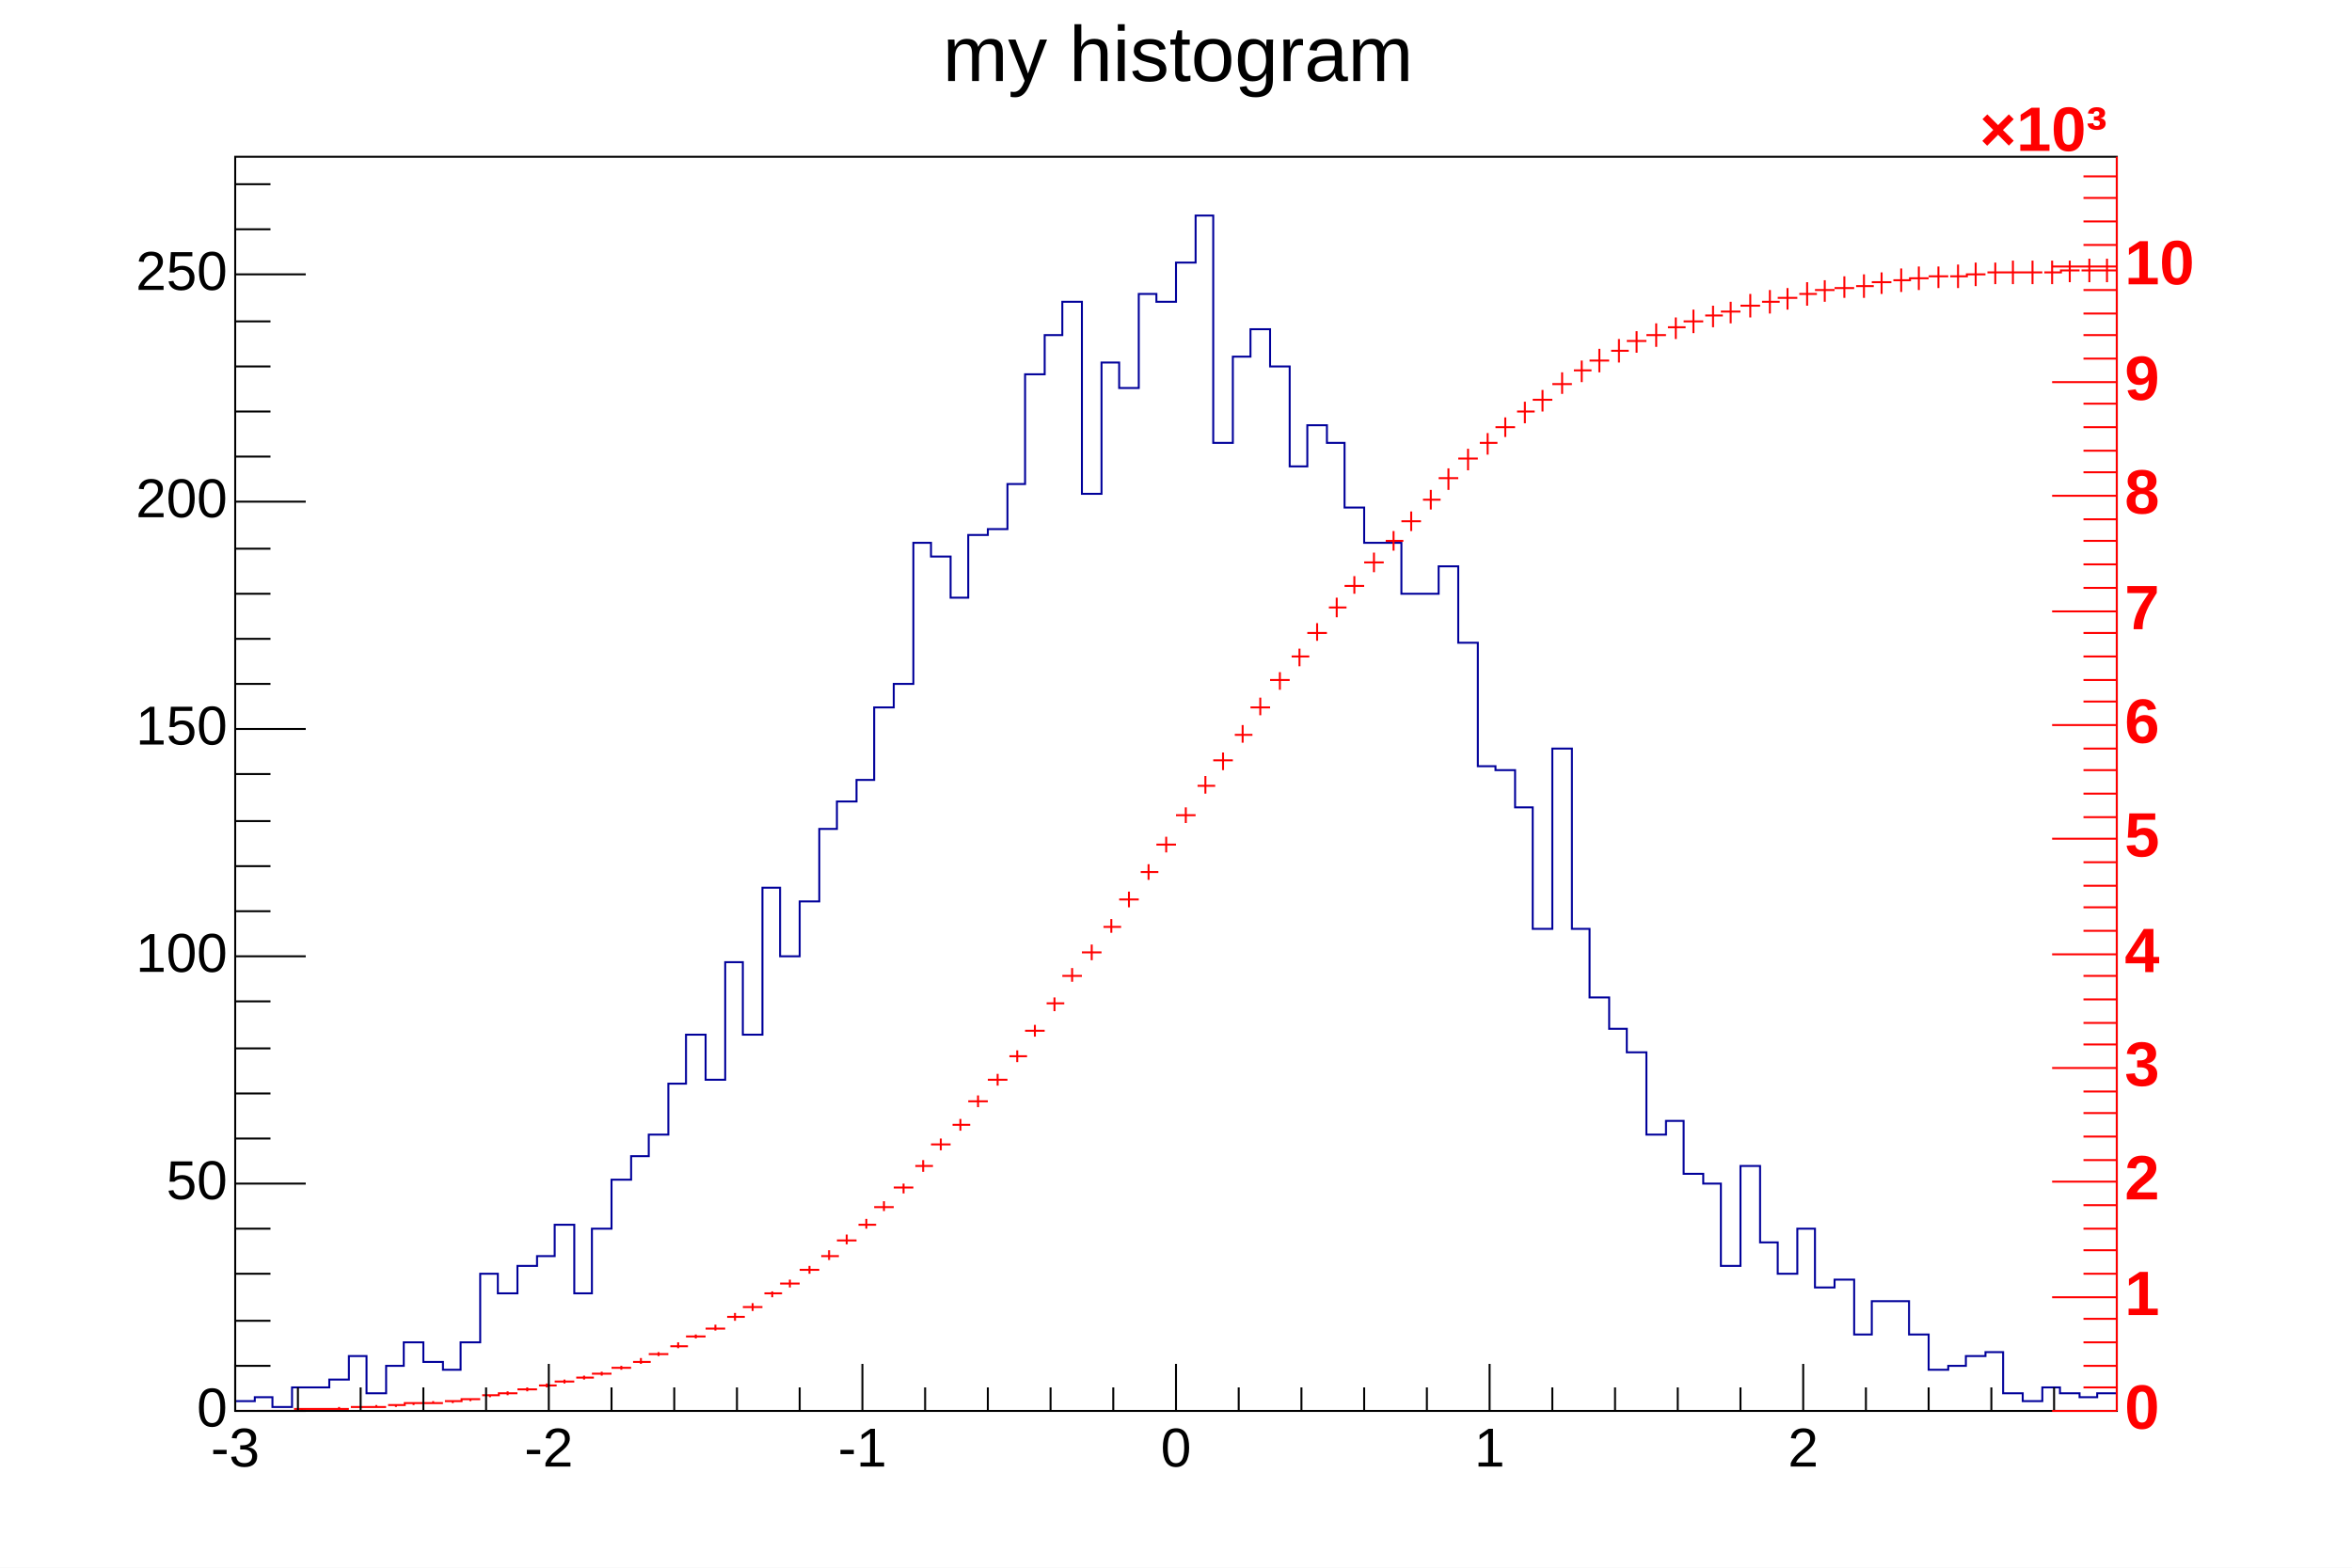
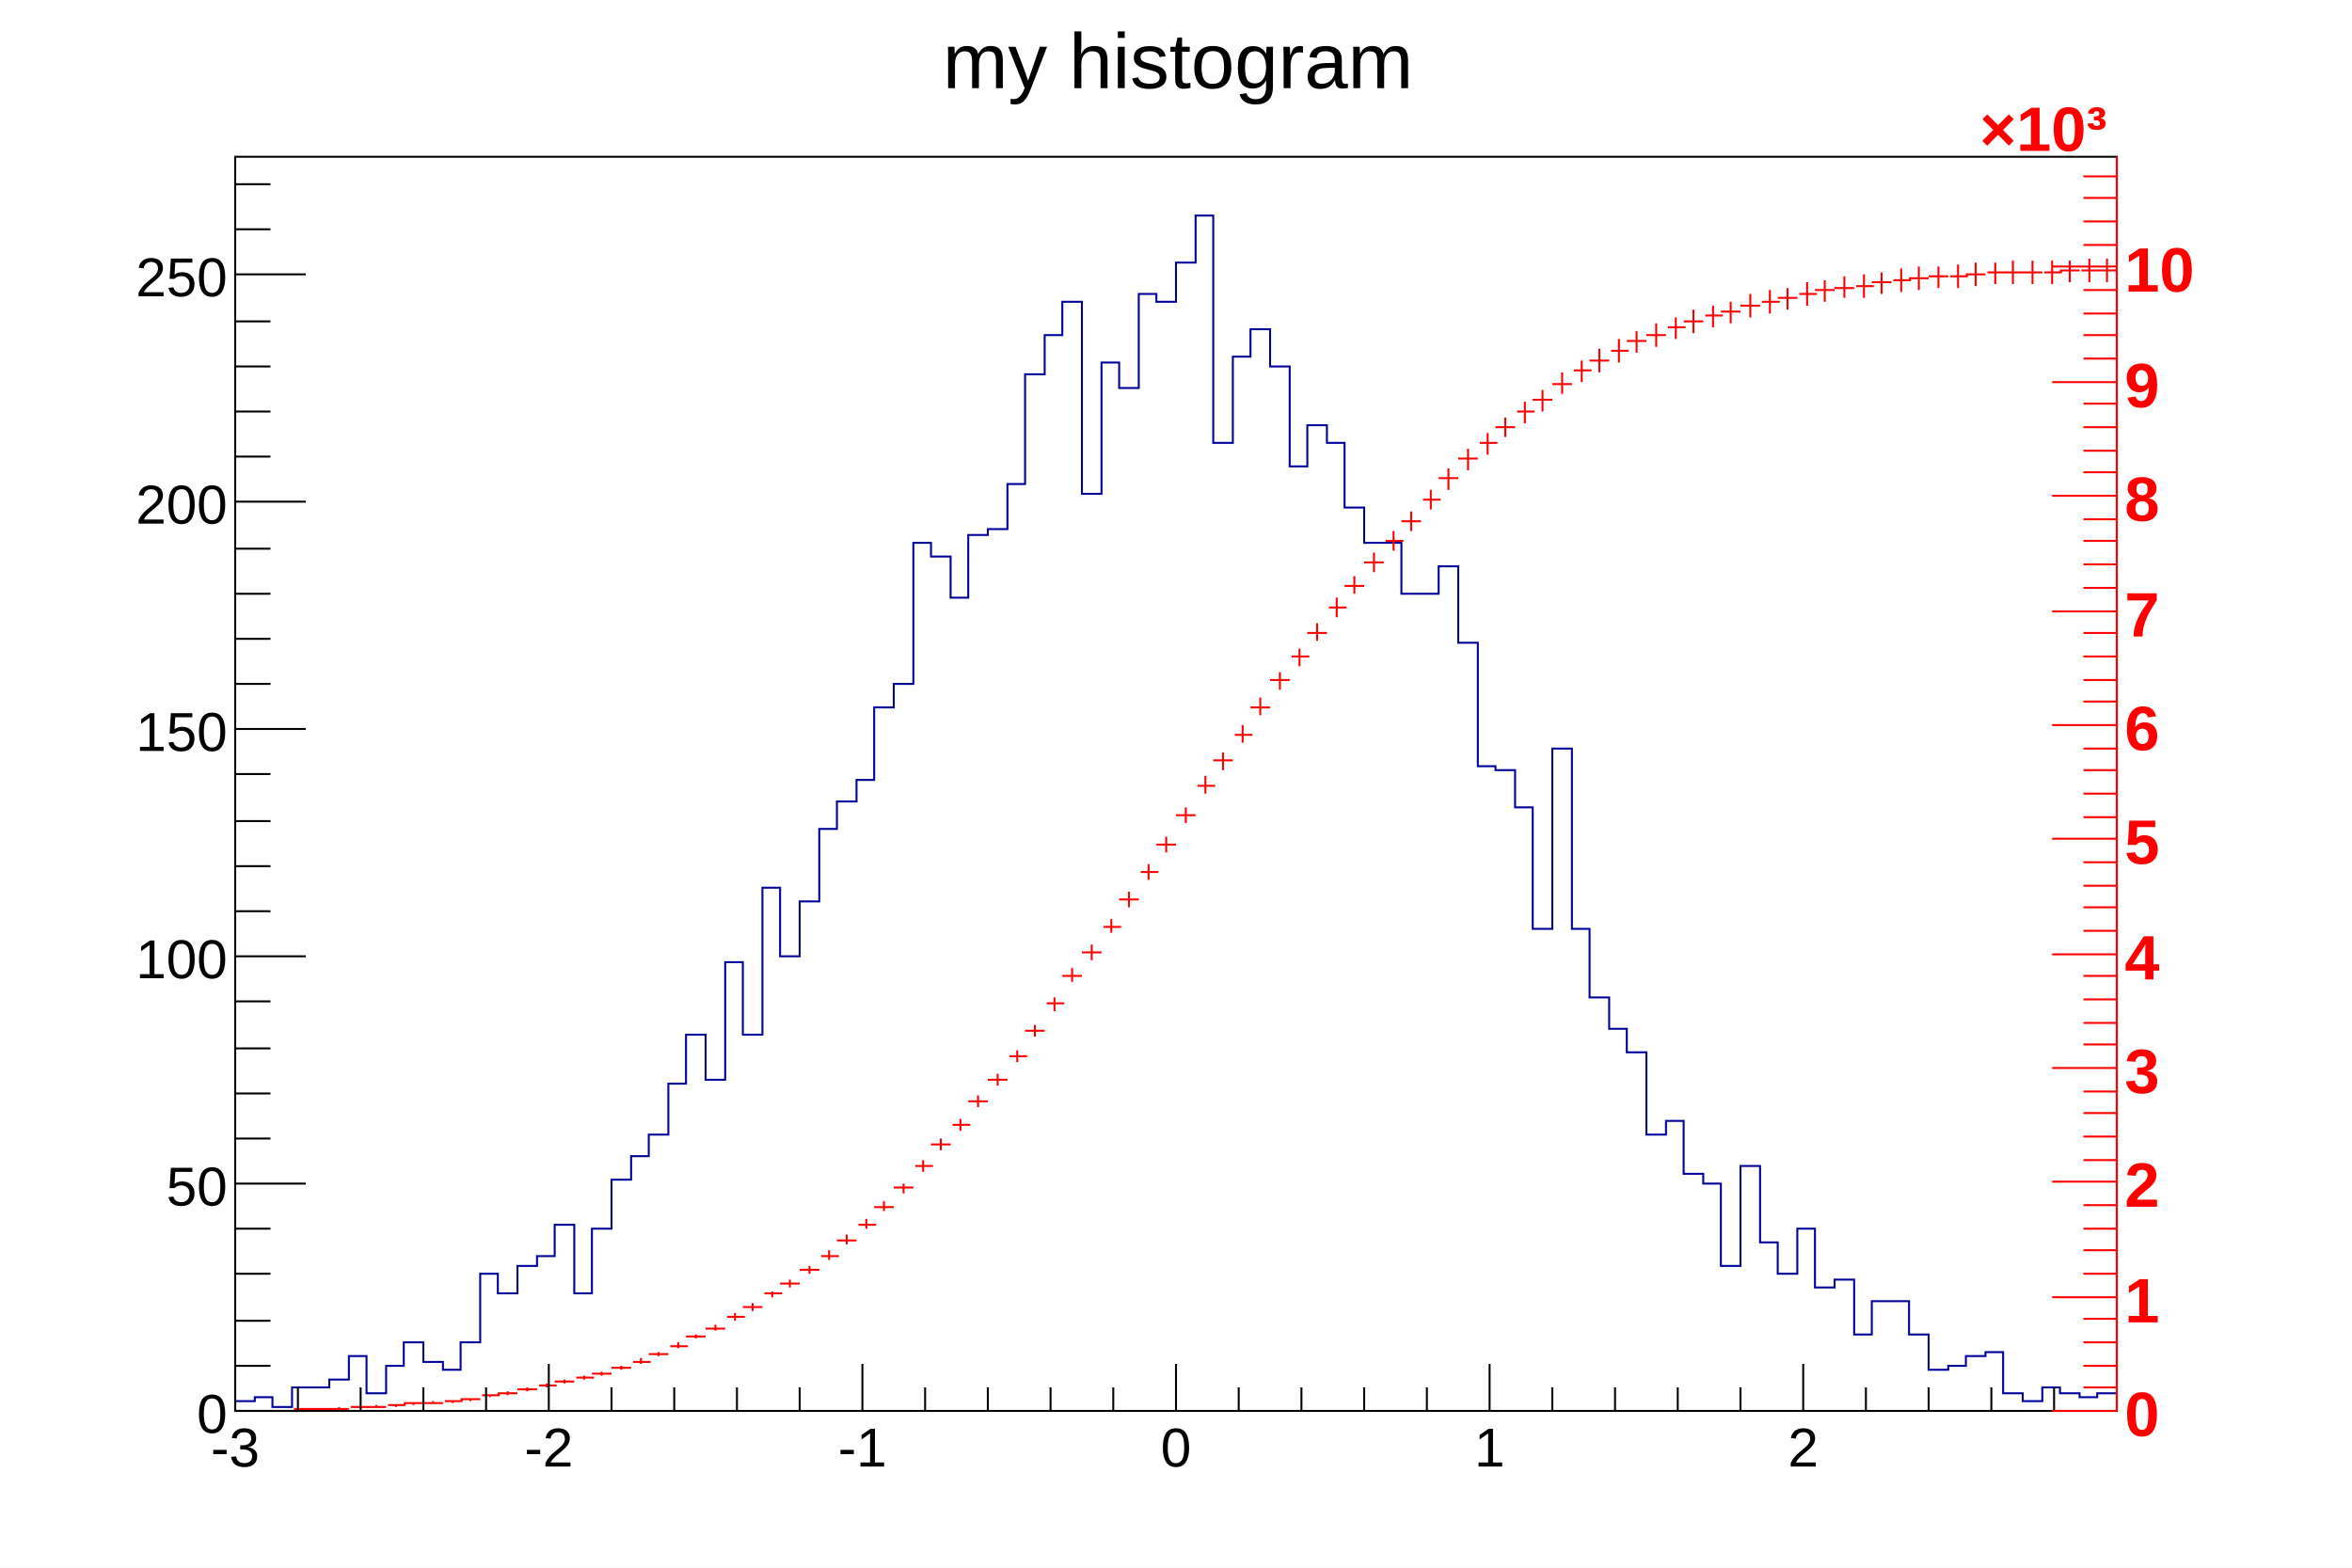
<svg xmlns="http://www.w3.org/2000/svg" viewBox="0 0 1200 800" preserveAspectRatio="none" width="1200" height="800">
  <rect x="0" y="0" width="1200" height="800" style="fill: white;" />
  <g>
    <g transform="translate(120,80)">
      <rect x="0" y="0" width="960" height="640" style="fill: white; stroke: black; stroke-width: 1;" />
      <svg x="0" y="0" overflow="hidden" width="960" height="640" viewBox="0 0 960 640">
        <g objname="h1" objtype="TH1F">
          <path d="M0,635h10v-2h9v5h10v-10h19v-4h10v-12h9v19h10v-14h9v-12h10v10h10v4h9v-14h10v-35h9v10h10v-14h10v-5h9v-16h10v35h9v-33h10v-25h10v-12h9v-11h10v-26h9v-25h10v23h10v-60h9v37h10v-75h9v35h10v-28h10v-37h9v-14h10v-11h9v-37h10v-12h10v-72h9v7h10v21h9v-32h10v-3h10v-23h9v-56h10v-20h9v-17h10v98h10v-67h9v13h10v-48h9v4h10v-20h10v-24h9v116h10v-44h9v-14h10v19h10v51h9v-21h10v9h9v33h10v18h19v26h19v-14h10v39h10v63h9v2h10v19h9v62h10v-92h10v92h9v35h10v16h9v12h10v42h10v-7h9v27h10v5h9v42h10v-51h10v39h9v16h10v-23h9v30h10v-4h10v28h9v-17h19v17h10v18h10v-2h9v-5h10v-2h9v21h10v4h10v-7h9v3h10v2h9v-2h10" style="stroke-linejoin: miter; stroke: rgb(0,0,154); stroke-width: 1; fill: none;" />
        </g>
        <g objname="hint1" objtype="TH1F">
          <path d="M0,640h10M5,640v0M11,640h9M15,640v0M19,640h10M24,640v0M30,639h9M34,639v1M38,639h10M43,639v0M48,639h10M53,638v1M59,638h9M63,638v0M67,638h10M72,637v1M78,637h9M82,637v1M86,636h10M91,636v1M96,636h10M101,635v1M107,635h9M111,635v1M115,634h10M120,634v1M126,632h9M130,632v1M134,631h10M139,630v2M144,629h10M149,628v2M155,627h9M159,626v2M163,625h10M168,624v2M174,623h9M178,622v2M182,621h10M187,620v2M192,618h10M197,617v2M203,615h9M207,613v3M211,611h10M216,610v2M222,607h9M226,605v3M230,602h10M235,601v2M240,598h10M245,596v3M251,592h9M255,590v4M259,587h10M264,585v4M270,580h9M274,579v3M278,575h10M283,573v4M288,568h10M293,566v4M299,561h9M303,558v5M307,553h10M312,550v5M318,545h9M322,542v5M326,536h10M331,533v5M336,526h10M341,524v5M347,515h9M351,512v6M355,504h10M360,501v6M366,494h9M370,491v6M374,482h10M379,479v6M384,471h10M389,468v6M395,459h9M399,456v6M403,446h10M408,443v6M414,432h9M418,429v7M422,418h10M427,414v7M432,406h10M437,402v8M443,393h9M447,389v7M451,379h10M456,375v8M462,365h9M466,361v8M470,351h10M475,347v8M480,336h10M485,332v8M491,321h9M495,316v9M499,308h10M504,304v9M510,295h9M514,290v9M518,281h10M523,276v9M528,267h10M533,263v9M539,255h9M543,251v9M547,243h10M552,238v9M558,230h9M562,225v10M566,219h10M571,214v9M576,207h10M581,202v10M587,196h9M591,191v10M595,186h10M600,181v10M606,175h9M610,170v10M614,164h10M619,159v11M624,154h10M629,149v11M635,146h9M639,141v11M643,138h10M648,133v10M654,130h9M658,125v11M662,124h10M667,119v11M672,116h10M677,110v11M683,109h9M687,104v11M691,104h10M696,98v12M702,99h9M706,93v12M710,94h10M715,89v11M720,91h10M725,85v12M731,87h9M735,82v11M739,84h10M744,78v12M750,81h9M754,76v11M758,79h10M763,74v11M768,76h10M773,70v12M779,74h9M783,68v12M787,72h10M792,67v11M798,70h9M802,64v12M806,68h10M811,63v11M816,67h10M821,61v11M827,66h9M831,60v12M835,64h10M840,59v11M846,63h9M850,57v12M854,62h10M859,56v12M864,61h10M869,56v11M875,61h9M879,55v12M883,60h10M888,54v12M894,59h9M898,54v11M902,59h10M907,53v12M912,59h10M917,53v12M923,59h9M927,53v12M931,58h10M936,53v11M942,58h9M946,52v12M950,58h10M955,52v12" style="stroke: rgb(255,0,0); stroke-width: 1;" />
        </g>
      </svg>
      <g>
        <g transform="translate(0,640)">
          <path d="M0,-24v24m32,-12v12m32,-12v12m32,-12v12m32,-12v12m32,-24v24m32,-12v12m32,-12v12m32,-12v12m32,-12v12m32,-24v24m32,-12v12m32,-12v12m32,-12v12m32,-12v12m32,-24v24m32,-12v12m32,-12v12m32,-12v12m32,-12v12m32,-24v24m32,-12v12m32,-12v12m32,-12v12m32,-12v12m32,-24v24m32,-12v12m32,-12v12m32,-12v12m32,-12v12" style="stroke: black; stroke-width: 1;" />
          <g font-family="Arial" font-size="28" space="preserve">
-             <text text-anchor="middle" x="0" y="0" fill="black" transform="translate(0,6)" dy=".8em">-3</text>
-             <text text-anchor="middle" x="0" y="0" fill="black" transform="translate(160,6)" dy=".8em">-2</text>
-             <text text-anchor="middle" x="0" y="0" fill="black" transform="translate(320,6)" dy=".8em">-1</text>
-             <text text-anchor="middle" x="0" y="0" fill="black" transform="translate(480,6)" dy=".8em">0</text>
-             <text text-anchor="middle" x="0" y="0" fill="black" transform="translate(640,6)" dy=".8em">1</text>
-             <text text-anchor="middle" x="0" y="0" fill="black" transform="translate(800,6)" dy=".8em">2</text>
+             <text fill="black" text-anchor="middle" dy=".8em" transform="translate(0,6)">-3</text>
+             <text fill="black" text-anchor="middle" dy=".8em" transform="translate(160,6)">-2</text>
+             <text fill="black" text-anchor="middle" dy=".8em" transform="translate(320,6)">-1</text>
+             <text fill="black" text-anchor="middle" dy=".8em" transform="translate(480,6)">0</text>
+             <text fill="black" text-anchor="middle" dy=".8em" transform="translate(640,6)">1</text>
+             <text fill="black" text-anchor="middle" dy=".8em" transform="translate(800,6)">2</text>
          </g>
        </g>
        <g>
          <path d="M36,640h-36m18,-23h-18m18,-23h-18m18,-24h-18m18,-23h-18m36,-23h-36m18,-23h-18m18,-23h-18m18,-23h-18m18,-24h-18m36,-23h-36m18,-23h-18m18,-23h-18m18,-23h-18m18,-24h-18m36,-23h-36m18,-23h-18m18,-23h-18m18,-23h-18m18,-23h-18m36,-24h-36m18,-23h-18m18,-23h-18m18,-23h-18m18,-23h-18m36,-24h-36m18,-23h-18m18,-23h-18" style="stroke: black; stroke-width: 1;" />
          <g font-family="Arial" font-size="28" space="preserve">
-             <text text-anchor="end" x="0" y="0" fill="black" transform="translate(-4,640)" dominant-baseline="middle">0</text>
-             <text text-anchor="end" x="0" y="0" fill="black" transform="translate(-4,524)" dominant-baseline="middle">50</text>
-             <text text-anchor="end" x="0" y="0" fill="black" transform="translate(-4,408)" dominant-baseline="middle">100</text>
-             <text text-anchor="end" x="0" y="0" fill="black" transform="translate(-4,292)" dominant-baseline="middle">150</text>
-             <text text-anchor="end" x="0" y="0" fill="black" transform="translate(-4,176)" dominant-baseline="middle">200</text>
-             <text text-anchor="end" x="0" y="0" fill="black" transform="translate(-4,60)" dominant-baseline="middle">250</text>
+             <text fill="black" text-anchor="end" dy=".4em" transform="translate(-4,640)">0</text>
+             <text fill="black" text-anchor="end" dy=".4em" transform="translate(-4,524)">50</text>
+             <text fill="black" text-anchor="end" dy=".4em" transform="translate(-4,408)">100</text>
+             <text fill="black" text-anchor="end" dy=".4em" transform="translate(-4,292)">150</text>
+             <text fill="black" text-anchor="end" dy=".4em" transform="translate(-4,176)">200</text>
+             <text fill="black" text-anchor="end" dy=".4em" transform="translate(-4,60)">250</text>
          </g>
        </g>
      </g>
    </g>
    <g objname="title" objtype="TPaveText" transform="translate(464,4)" font-family="Arial" font-size="40" space="preserve">
      <path d="M0,0h273v49h-273z" style="fill: none;" />
-       <text text-anchor="middle" x="0" y="0" fill="black" transform="translate(137,26)" dominant-baseline="middle" opacity="1">my histogram</text>
+       <text fill="black" text-anchor="middle" dy=".4em" transform="translate(137,25)" opacity="1">my histogram</text>
    </g>
    <g objname="name" objtype="TGaxis" transform="translate(1080,80)">
      <line x1="0" y1="640" style="stroke: rgb(255,0,0); stroke-width: 1;" />
      <path d="M0,640h-33m33,-12h-17m17,-11h-17m17,-12h-17m17,-12h-17m17,-11h-33m33,-12h-17m17,-12h-17m17,-11h-17m17,-12h-17m17,-12h-33m33,-11h-17m17,-12h-17m17,-12h-17m17,-11h-17m17,-12h-33m33,-12h-17m17,-11h-17m17,-12h-17m17,-12h-17m17,-11h-33m33,-12h-17m17,-12h-17m17,-11h-17m17,-12h-17m17,-12h-33m33,-11h-17m17,-12h-17m17,-12h-17m17,-11h-17m17,-12h-33m33,-12h-17m17,-11h-17m17,-12h-17m17,-12h-17m17,-11h-33m33,-12h-17m17,-12h-17m17,-12h-17m17,-11h-17m17,-12h-33m33,-12h-17m17,-11h-17m17,-12h-17m17,-12h-17m17,-11h-33m33,-12h-17m17,-12h-17m17,-11h-17m17,-12h-17m17,-12h-33m33,-11h-17m17,-12h-17m17,-12h-17m17,-11h-17" style="stroke: rgb(255,0,0); stroke-width: 1;" />
      <g font-family="Arial" font-size="32" space="preserve" font-weight="bold">
-         <text text-anchor="start" x="0" y="0" fill="rgb(255,0,0)" transform="translate(4,640)" dominant-baseline="middle">0</text>
-         <text text-anchor="start" x="0" y="0" fill="rgb(255,0,0)" transform="translate(4,582)" dominant-baseline="middle">1</text>
-         <text text-anchor="start" x="0" y="0" fill="rgb(255,0,0)" transform="translate(4,523)" dominant-baseline="middle">2</text>
-         <text text-anchor="start" x="0" y="0" fill="rgb(255,0,0)" transform="translate(4,465)" dominant-baseline="middle">3</text>
-         <text text-anchor="start" x="0" y="0" fill="rgb(255,0,0)" transform="translate(4,407)" dominant-baseline="middle">4</text>
-         <text text-anchor="start" x="0" y="0" fill="rgb(255,0,0)" transform="translate(4,348)" dominant-baseline="middle">5</text>
-         <text text-anchor="start" x="0" y="0" fill="rgb(255,0,0)" transform="translate(4,290)" dominant-baseline="middle">6</text>
-         <text text-anchor="start" x="0" y="0" fill="rgb(255,0,0)" transform="translate(4,232)" dominant-baseline="middle">7</text>
-         <text text-anchor="start" x="0" y="0" fill="rgb(255,0,0)" transform="translate(4,173)" dominant-baseline="middle">8</text>
-         <text text-anchor="start" x="0" y="0" fill="rgb(255,0,0)" transform="translate(4,115)" dominant-baseline="middle">9</text>
-         <text text-anchor="start" x="0" y="0" fill="rgb(255,0,0)" transform="translate(4,56)" dominant-baseline="middle">10</text>
-         <text text-anchor="end" x="0" y="0" fill="rgb(255,0,0)" transform="translate(-5,-3)">×10³</text>
+         <text fill="rgb(255,0,0)" text-anchor="start" dy=".4em" transform="translate(4,640)">0</text>
+         <text fill="rgb(255,0,0)" text-anchor="start" dy=".4em" transform="translate(4,582)">1</text>
+         <text fill="rgb(255,0,0)" text-anchor="start" dy=".4em" transform="translate(4,523)">2</text>
+         <text fill="rgb(255,0,0)" text-anchor="start" dy=".4em" transform="translate(4,465)">3</text>
+         <text fill="rgb(255,0,0)" text-anchor="start" dy=".4em" transform="translate(4,407)">4</text>
+         <text fill="rgb(255,0,0)" text-anchor="start" dy=".4em" transform="translate(4,348)">5</text>
+         <text fill="rgb(255,0,0)" text-anchor="start" dy=".4em" transform="translate(4,290)">6</text>
+         <text fill="rgb(255,0,0)" text-anchor="start" dy=".4em" transform="translate(4,232)">7</text>
+         <text fill="rgb(255,0,0)" text-anchor="start" dy=".4em" transform="translate(4,173)">8</text>
+         <text fill="rgb(255,0,0)" text-anchor="start" dy=".4em" transform="translate(4,115)">9</text>
+         <text fill="rgb(255,0,0)" text-anchor="start" dy=".4em" transform="translate(4,56)">10</text>
+         <text fill="rgb(255,0,0)" text-anchor="end" transform="translate(-5,-3)">×10³</text>
      </g>
    </g>
  </g>
</svg>
